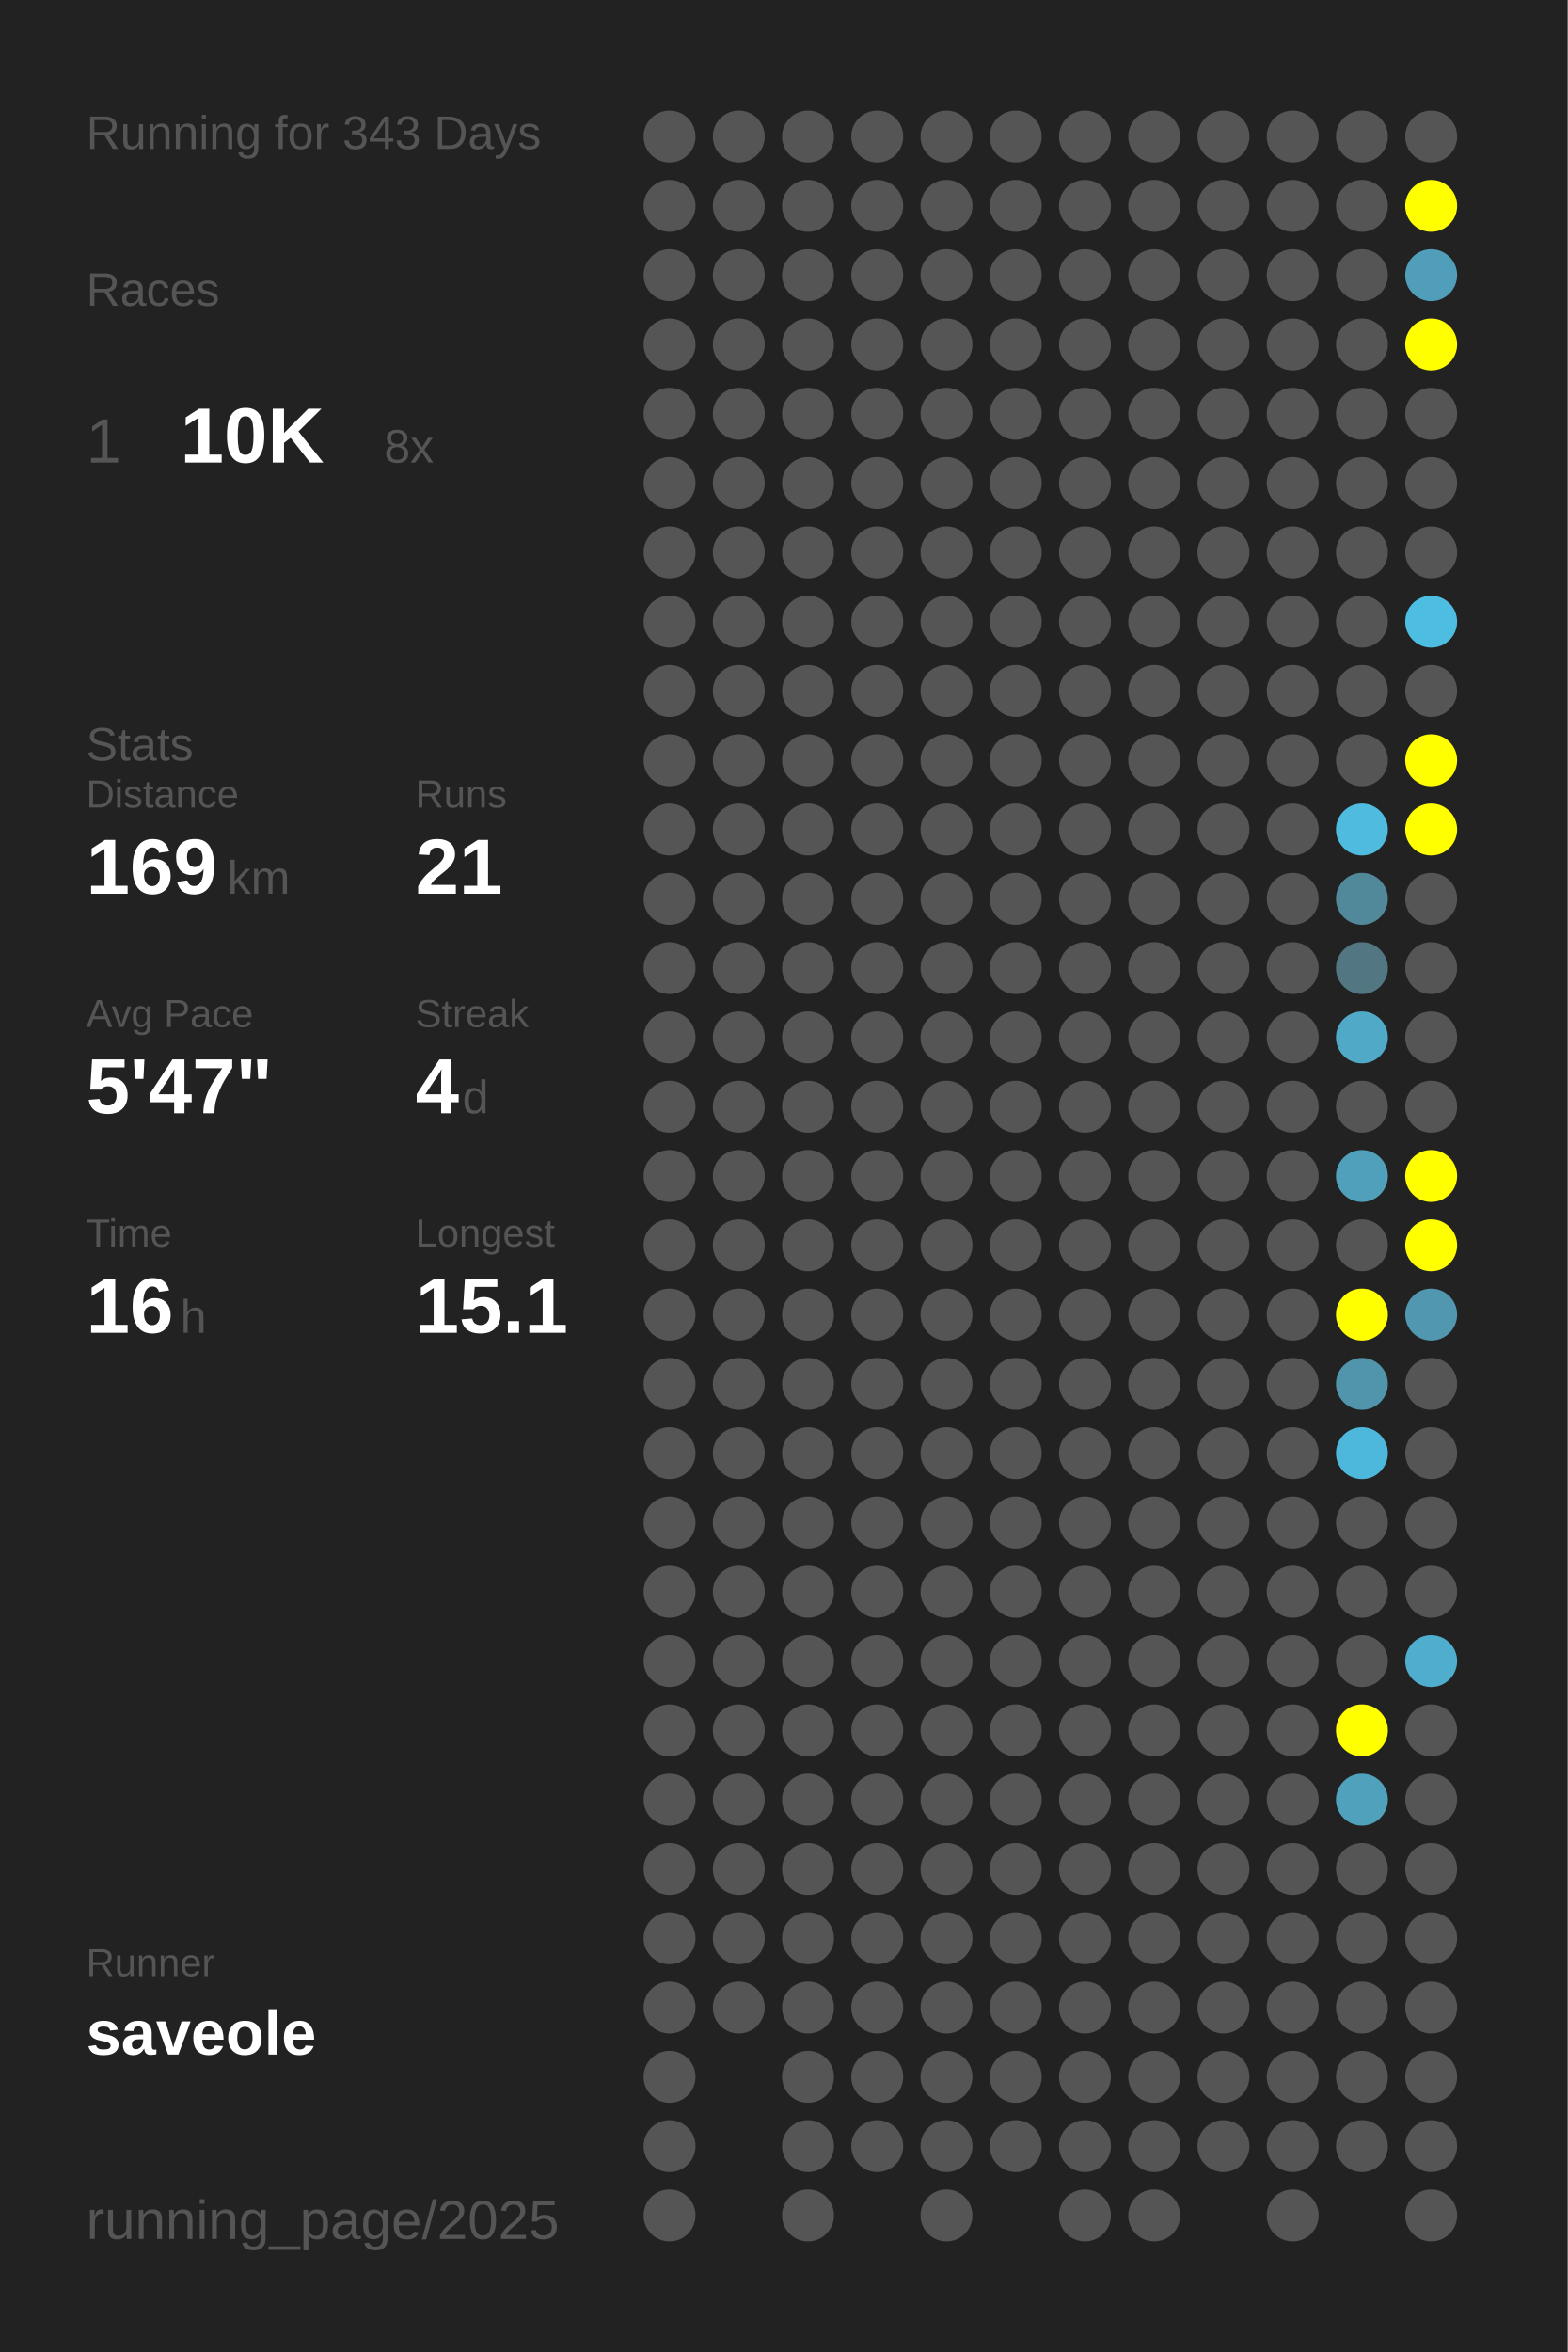
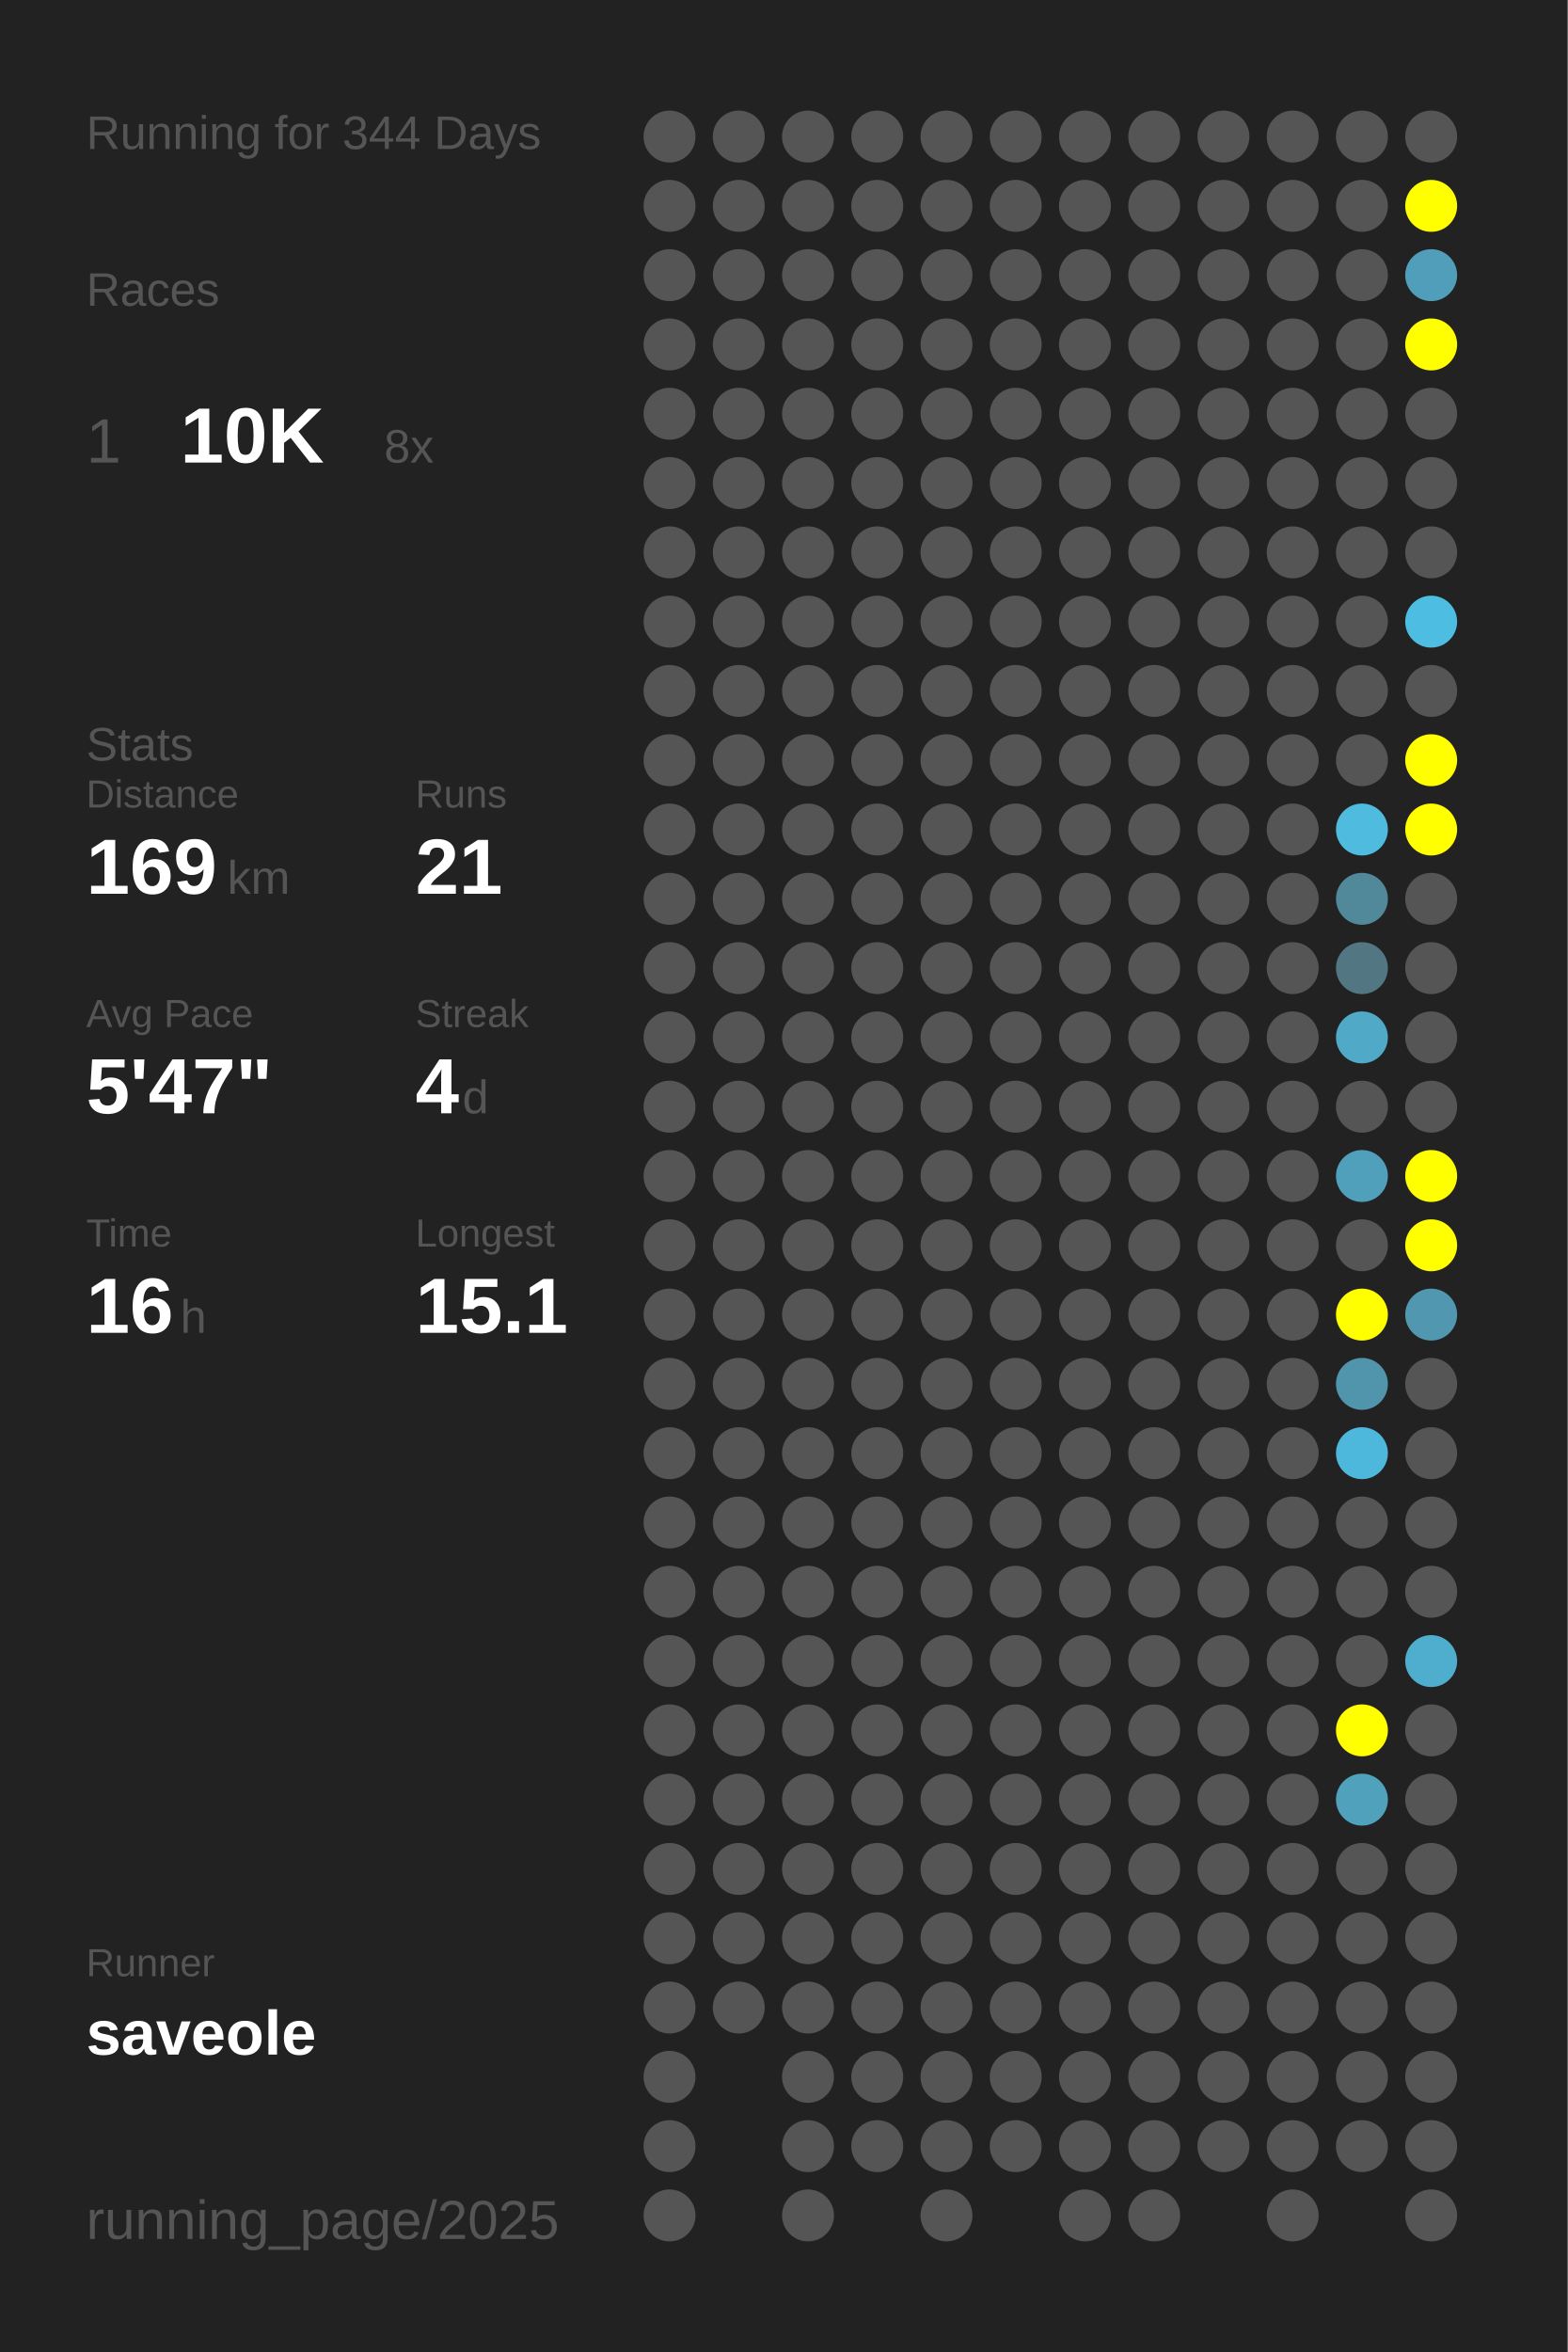
<svg xmlns="http://www.w3.org/2000/svg" baseProfile="full" height="300mm" version="1.1" viewBox="0,0,200,300" width="200mm">
  <defs />
  <rect fill="#222222" height="300" width="200" x="0" y="0" />
-   <text fill="#555555" style="font-size:6px; font-family:Arial;" x="11" y="19">Running for 343 Days</text>
+   <text fill="#555555" style="font-size:6px; font-family:Arial;" x="11" y="19">Running for 344 Days</text>
  <text fill="#555555" style="font-size:6px; font-family:Arial;" x="11" y="39">Races</text>
  <text fill="#555555" style="font-size:8px; font-family:Arial;" x="11" y="59">1</text>
  <text fill="#FFFFFF" style="font-size:10px; font-family:Arial; font-weight:bold;" x="23" y="59">10K</text>
  <text fill="#555555" style="font-size:6px; font-family:Arial;" x="49" y="59">8x</text>
  <text fill="#555555" style="font-size:6px; font-family:Arial;" x="11" y="97">Stats</text>
  <text fill="#555555" style="font-size:5px; font-family:Arial;" x="11" y="103">Distance</text>
  <text fill="#FFFFFF" style="font-size:10px; font-family:Arial; font-weight:bold;" x="11" y="114">169</text>
  <text fill="#555555" style="font-size:6px; font-family:Arial;" x="29" y="114">km</text>
  <text fill="#555555" style="font-size:5px; font-family:Arial;" x="53" y="103">Runs</text>
  <text fill="#FFFFFF" style="font-size:10px; font-family:Arial; font-weight:bold;" x="53" y="114">21</text>
  <text fill="#555555" style="font-size:5px; font-family:Arial;" x="11" y="131">Avg Pace</text>
  <text fill="#FFFFFF" style="font-size:10px; font-family:Arial; font-weight:bold;" x="11" y="142">5'47"</text>
  <text fill="#555555" style="font-size:5px; font-family:Arial;" x="53" y="131">Streak</text>
  <text fill="#FFFFFF" style="font-size:10px; font-family:Arial; font-weight:bold;" x="53" y="142">4</text>
  <text fill="#555555" style="font-size:6px; font-family:Arial;" x="59" y="142">d</text>
  <text fill="#555555" style="font-size:5px; font-family:Arial;" x="11" y="159">Time</text>
  <text fill="#FFFFFF" style="font-size:10px; font-family:Arial; font-weight:bold;" x="11" y="170">16</text>
  <text fill="#555555" style="font-size:6px; font-family:Arial;" x="23" y="170">h</text>
  <text fill="#555555" style="font-size:5px; font-family:Arial;" x="53" y="159">Longest</text>
  <text fill="#FFFFFF" style="font-size:10px; font-family:Arial; font-weight:bold;" x="53" y="170">15.1</text>
  <text fill="#555555" style="font-size:5px; font-family:Arial;" x="11" y="252.065">Runner</text>
  <text fill="#FFFFFF" style="font-size:8px; font-family:Arial; font-weight:bold;" x="11" y="262.065">saveole</text>
  <text fill="#555555" style="font-size:7px; font-family:Arial;" x="11" y="285.581">running_page/2025</text>
  <circle cx="85.417" cy="17.419" fill="#555555" r="3.312" />
  <circle cx="85.417" cy="26.258" fill="#555555" r="3.312" />
  <circle cx="85.417" cy="35.097" fill="#555555" r="3.312" />
  <circle cx="85.417" cy="43.935" fill="#555555" r="3.312" />
  <circle cx="85.417" cy="52.774" fill="#555555" r="3.312" />
  <circle cx="85.417" cy="61.613" fill="#555555" r="3.312" />
  <circle cx="85.417" cy="70.452" fill="#555555" r="3.312" />
  <circle cx="85.417" cy="79.29" fill="#555555" r="3.312" />
  <circle cx="85.417" cy="88.129" fill="#555555" r="3.312" />
  <circle cx="85.417" cy="96.968" fill="#555555" r="3.312" />
  <circle cx="85.417" cy="105.806" fill="#555555" r="3.312" />
  <circle cx="85.417" cy="114.645" fill="#555555" r="3.312" />
  <circle cx="85.417" cy="123.484" fill="#555555" r="3.312" />
  <circle cx="85.417" cy="132.323" fill="#555555" r="3.312" />
  <circle cx="85.417" cy="141.161" fill="#555555" r="3.312" />
  <circle cx="85.417" cy="150" fill="#555555" r="3.312" />
  <circle cx="85.417" cy="158.839" fill="#555555" r="3.312" />
  <circle cx="85.417" cy="167.677" fill="#555555" r="3.312" />
  <circle cx="85.417" cy="176.516" fill="#555555" r="3.312" />
  <circle cx="85.417" cy="185.355" fill="#555555" r="3.312" />
  <circle cx="85.417" cy="194.194" fill="#555555" r="3.312" />
  <circle cx="85.417" cy="203.032" fill="#555555" r="3.312" />
  <circle cx="85.417" cy="211.871" fill="#555555" r="3.312" />
  <circle cx="85.417" cy="220.71" fill="#555555" r="3.312" />
  <circle cx="85.417" cy="229.548" fill="#555555" r="3.312" />
  <circle cx="85.417" cy="238.387" fill="#555555" r="3.312" />
  <circle cx="85.417" cy="247.226" fill="#555555" r="3.312" />
  <circle cx="85.417" cy="256.065" fill="#555555" r="3.312" />
  <circle cx="85.417" cy="264.903" fill="#555555" r="3.312" />
  <circle cx="85.417" cy="273.742" fill="#555555" r="3.312" />
  <circle cx="85.417" cy="282.581" fill="#555555" r="3.312" />
  <circle cx="94.25" cy="17.419" fill="#555555" r="3.312" />
  <circle cx="94.25" cy="26.258" fill="#555555" r="3.312" />
  <circle cx="94.25" cy="35.097" fill="#555555" r="3.312" />
  <circle cx="94.25" cy="43.935" fill="#555555" r="3.312" />
  <circle cx="94.25" cy="52.774" fill="#555555" r="3.312" />
  <circle cx="94.25" cy="61.613" fill="#555555" r="3.312" />
  <circle cx="94.25" cy="70.452" fill="#555555" r="3.312" />
  <circle cx="94.25" cy="79.29" fill="#555555" r="3.312" />
  <circle cx="94.25" cy="88.129" fill="#555555" r="3.312" />
  <circle cx="94.25" cy="96.968" fill="#555555" r="3.312" />
  <circle cx="94.25" cy="105.806" fill="#555555" r="3.312" />
  <circle cx="94.25" cy="114.645" fill="#555555" r="3.312" />
  <circle cx="94.25" cy="123.484" fill="#555555" r="3.312" />
  <circle cx="94.25" cy="132.323" fill="#555555" r="3.312" />
  <circle cx="94.25" cy="141.161" fill="#555555" r="3.312" />
  <circle cx="94.25" cy="150" fill="#555555" r="3.312" />
  <circle cx="94.25" cy="158.839" fill="#555555" r="3.312" />
  <circle cx="94.25" cy="167.677" fill="#555555" r="3.312" />
  <circle cx="94.25" cy="176.516" fill="#555555" r="3.312" />
  <circle cx="94.25" cy="185.355" fill="#555555" r="3.312" />
  <circle cx="94.25" cy="194.194" fill="#555555" r="3.312" />
  <circle cx="94.25" cy="203.032" fill="#555555" r="3.312" />
  <circle cx="94.25" cy="211.871" fill="#555555" r="3.312" />
  <circle cx="94.25" cy="220.71" fill="#555555" r="3.312" />
  <circle cx="94.25" cy="229.548" fill="#555555" r="3.312" />
  <circle cx="94.25" cy="238.387" fill="#555555" r="3.312" />
  <circle cx="94.25" cy="247.226" fill="#555555" r="3.312" />
  <circle cx="94.25" cy="256.065" fill="#555555" r="3.312" />
  <circle cx="103.083" cy="17.419" fill="#555555" r="3.312" />
  <circle cx="103.083" cy="26.258" fill="#555555" r="3.312" />
  <circle cx="103.083" cy="35.097" fill="#555555" r="3.312" />
  <circle cx="103.083" cy="43.935" fill="#555555" r="3.312" />
  <circle cx="103.083" cy="52.774" fill="#555555" r="3.312" />
  <circle cx="103.083" cy="61.613" fill="#555555" r="3.312" />
  <circle cx="103.083" cy="70.452" fill="#555555" r="3.312" />
  <circle cx="103.083" cy="79.29" fill="#555555" r="3.312" />
  <circle cx="103.083" cy="88.129" fill="#555555" r="3.312" />
  <circle cx="103.083" cy="96.968" fill="#555555" r="3.312" />
  <circle cx="103.083" cy="105.806" fill="#555555" r="3.312" />
  <circle cx="103.083" cy="114.645" fill="#555555" r="3.312" />
  <circle cx="103.083" cy="123.484" fill="#555555" r="3.312" />
  <circle cx="103.083" cy="132.323" fill="#555555" r="3.312" />
  <circle cx="103.083" cy="141.161" fill="#555555" r="3.312" />
  <circle cx="103.083" cy="150" fill="#555555" r="3.312" />
  <circle cx="103.083" cy="158.839" fill="#555555" r="3.312" />
  <circle cx="103.083" cy="167.677" fill="#555555" r="3.312" />
  <circle cx="103.083" cy="176.516" fill="#555555" r="3.312" />
  <circle cx="103.083" cy="185.355" fill="#555555" r="3.312" />
  <circle cx="103.083" cy="194.194" fill="#555555" r="3.312" />
  <circle cx="103.083" cy="203.032" fill="#555555" r="3.312" />
  <circle cx="103.083" cy="211.871" fill="#555555" r="3.312" />
  <circle cx="103.083" cy="220.71" fill="#555555" r="3.312" />
  <circle cx="103.083" cy="229.548" fill="#555555" r="3.312" />
  <circle cx="103.083" cy="238.387" fill="#555555" r="3.312" />
  <circle cx="103.083" cy="247.226" fill="#555555" r="3.312" />
  <circle cx="103.083" cy="256.065" fill="#555555" r="3.312" />
  <circle cx="103.083" cy="264.903" fill="#555555" r="3.312" />
  <circle cx="103.083" cy="273.742" fill="#555555" r="3.312" />
  <circle cx="103.083" cy="282.581" fill="#555555" r="3.312" />
  <circle cx="111.917" cy="17.419" fill="#555555" r="3.312" />
  <circle cx="111.917" cy="26.258" fill="#555555" r="3.312" />
  <circle cx="111.917" cy="35.097" fill="#555555" r="3.312" />
  <circle cx="111.917" cy="43.935" fill="#555555" r="3.312" />
  <circle cx="111.917" cy="52.774" fill="#555555" r="3.312" />
  <circle cx="111.917" cy="61.613" fill="#555555" r="3.312" />
  <circle cx="111.917" cy="70.452" fill="#555555" r="3.312" />
  <circle cx="111.917" cy="79.29" fill="#555555" r="3.312" />
  <circle cx="111.917" cy="88.129" fill="#555555" r="3.312" />
  <circle cx="111.917" cy="96.968" fill="#555555" r="3.312" />
  <circle cx="111.917" cy="105.806" fill="#555555" r="3.312" />
  <circle cx="111.917" cy="114.645" fill="#555555" r="3.312" />
  <circle cx="111.917" cy="123.484" fill="#555555" r="3.312" />
  <circle cx="111.917" cy="132.323" fill="#555555" r="3.312" />
  <circle cx="111.917" cy="141.161" fill="#555555" r="3.312" />
  <circle cx="111.917" cy="150" fill="#555555" r="3.312" />
  <circle cx="111.917" cy="158.839" fill="#555555" r="3.312" />
  <circle cx="111.917" cy="167.677" fill="#555555" r="3.312" />
  <circle cx="111.917" cy="176.516" fill="#555555" r="3.312" />
  <circle cx="111.917" cy="185.355" fill="#555555" r="3.312" />
  <circle cx="111.917" cy="194.194" fill="#555555" r="3.312" />
  <circle cx="111.917" cy="203.032" fill="#555555" r="3.312" />
  <circle cx="111.917" cy="211.871" fill="#555555" r="3.312" />
  <circle cx="111.917" cy="220.71" fill="#555555" r="3.312" />
  <circle cx="111.917" cy="229.548" fill="#555555" r="3.312" />
  <circle cx="111.917" cy="238.387" fill="#555555" r="3.312" />
  <circle cx="111.917" cy="247.226" fill="#555555" r="3.312" />
  <circle cx="111.917" cy="256.065" fill="#555555" r="3.312" />
  <circle cx="111.917" cy="264.903" fill="#555555" r="3.312" />
  <circle cx="111.917" cy="273.742" fill="#555555" r="3.312" />
  <circle cx="120.75" cy="17.419" fill="#555555" r="3.312" />
  <circle cx="120.75" cy="26.258" fill="#555555" r="3.312" />
  <circle cx="120.75" cy="35.097" fill="#555555" r="3.312" />
  <circle cx="120.75" cy="43.935" fill="#555555" r="3.312" />
  <circle cx="120.75" cy="52.774" fill="#555555" r="3.312" />
  <circle cx="120.75" cy="61.613" fill="#555555" r="3.312" />
  <circle cx="120.75" cy="70.452" fill="#555555" r="3.312" />
  <circle cx="120.75" cy="79.29" fill="#555555" r="3.312" />
  <circle cx="120.75" cy="88.129" fill="#555555" r="3.312" />
  <circle cx="120.75" cy="96.968" fill="#555555" r="3.312" />
  <circle cx="120.75" cy="105.806" fill="#555555" r="3.312" />
  <circle cx="120.75" cy="114.645" fill="#555555" r="3.312" />
  <circle cx="120.75" cy="123.484" fill="#555555" r="3.312" />
  <circle cx="120.75" cy="132.323" fill="#555555" r="3.312" />
  <circle cx="120.75" cy="141.161" fill="#555555" r="3.312" />
  <circle cx="120.75" cy="150" fill="#555555" r="3.312" />
  <circle cx="120.75" cy="158.839" fill="#555555" r="3.312" />
  <circle cx="120.75" cy="167.677" fill="#555555" r="3.312" />
  <circle cx="120.75" cy="176.516" fill="#555555" r="3.312" />
  <circle cx="120.75" cy="185.355" fill="#555555" r="3.312" />
  <circle cx="120.75" cy="194.194" fill="#555555" r="3.312" />
  <circle cx="120.75" cy="203.032" fill="#555555" r="3.312" />
  <circle cx="120.75" cy="211.871" fill="#555555" r="3.312" />
  <circle cx="120.75" cy="220.71" fill="#555555" r="3.312" />
  <circle cx="120.75" cy="229.548" fill="#555555" r="3.312" />
  <circle cx="120.75" cy="238.387" fill="#555555" r="3.312" />
  <circle cx="120.75" cy="247.226" fill="#555555" r="3.312" />
  <circle cx="120.75" cy="256.065" fill="#555555" r="3.312" />
  <circle cx="120.75" cy="264.903" fill="#555555" r="3.312" />
  <circle cx="120.75" cy="273.742" fill="#555555" r="3.312" />
  <circle cx="120.75" cy="282.581" fill="#555555" r="3.312" />
  <circle cx="129.583" cy="17.419" fill="#555555" r="3.312" />
  <circle cx="129.583" cy="26.258" fill="#555555" r="3.312" />
  <circle cx="129.583" cy="35.097" fill="#555555" r="3.312" />
  <circle cx="129.583" cy="43.935" fill="#555555" r="3.312" />
  <circle cx="129.583" cy="52.774" fill="#555555" r="3.312" />
  <circle cx="129.583" cy="61.613" fill="#555555" r="3.312" />
  <circle cx="129.583" cy="70.452" fill="#555555" r="3.312" />
  <circle cx="129.583" cy="79.29" fill="#555555" r="3.312" />
  <circle cx="129.583" cy="88.129" fill="#555555" r="3.312" />
  <circle cx="129.583" cy="96.968" fill="#555555" r="3.312" />
  <circle cx="129.583" cy="105.806" fill="#555555" r="3.312" />
  <circle cx="129.583" cy="114.645" fill="#555555" r="3.312" />
  <circle cx="129.583" cy="123.484" fill="#555555" r="3.312" />
  <circle cx="129.583" cy="132.323" fill="#555555" r="3.312" />
  <circle cx="129.583" cy="141.161" fill="#555555" r="3.312" />
  <circle cx="129.583" cy="150" fill="#555555" r="3.312" />
  <circle cx="129.583" cy="158.839" fill="#555555" r="3.312" />
  <circle cx="129.583" cy="167.677" fill="#555555" r="3.312" />
  <circle cx="129.583" cy="176.516" fill="#555555" r="3.312" />
  <circle cx="129.583" cy="185.355" fill="#555555" r="3.312" />
  <circle cx="129.583" cy="194.194" fill="#555555" r="3.312" />
  <circle cx="129.583" cy="203.032" fill="#555555" r="3.312" />
  <circle cx="129.583" cy="211.871" fill="#555555" r="3.312" />
  <circle cx="129.583" cy="220.71" fill="#555555" r="3.312" />
  <circle cx="129.583" cy="229.548" fill="#555555" r="3.312" />
  <circle cx="129.583" cy="238.387" fill="#555555" r="3.312" />
  <circle cx="129.583" cy="247.226" fill="#555555" r="3.312" />
  <circle cx="129.583" cy="256.065" fill="#555555" r="3.312" />
  <circle cx="129.583" cy="264.903" fill="#555555" r="3.312" />
  <circle cx="129.583" cy="273.742" fill="#555555" r="3.312" />
  <circle cx="138.417" cy="17.419" fill="#555555" r="3.312" />
  <circle cx="138.417" cy="26.258" fill="#555555" r="3.312" />
  <circle cx="138.417" cy="35.097" fill="#555555" r="3.312" />
  <circle cx="138.417" cy="43.935" fill="#555555" r="3.312" />
  <circle cx="138.417" cy="52.774" fill="#555555" r="3.312" />
  <circle cx="138.417" cy="61.613" fill="#555555" r="3.312" />
  <circle cx="138.417" cy="70.452" fill="#555555" r="3.312" />
  <circle cx="138.417" cy="79.29" fill="#555555" r="3.312" />
  <circle cx="138.417" cy="88.129" fill="#555555" r="3.312" />
  <circle cx="138.417" cy="96.968" fill="#555555" r="3.312" />
  <circle cx="138.417" cy="105.806" fill="#555555" r="3.312" />
  <circle cx="138.417" cy="114.645" fill="#555555" r="3.312" />
  <circle cx="138.417" cy="123.484" fill="#555555" r="3.312" />
  <circle cx="138.417" cy="132.323" fill="#555555" r="3.312" />
  <circle cx="138.417" cy="141.161" fill="#555555" r="3.312" />
  <circle cx="138.417" cy="150" fill="#555555" r="3.312" />
  <circle cx="138.417" cy="158.839" fill="#555555" r="3.312" />
  <circle cx="138.417" cy="167.677" fill="#555555" r="3.312" />
  <circle cx="138.417" cy="176.516" fill="#555555" r="3.312" />
  <circle cx="138.417" cy="185.355" fill="#555555" r="3.312" />
  <circle cx="138.417" cy="194.194" fill="#555555" r="3.312" />
  <circle cx="138.417" cy="203.032" fill="#555555" r="3.312" />
  <circle cx="138.417" cy="211.871" fill="#555555" r="3.312" />
  <circle cx="138.417" cy="220.71" fill="#555555" r="3.312" />
  <circle cx="138.417" cy="229.548" fill="#555555" r="3.312" />
  <circle cx="138.417" cy="238.387" fill="#555555" r="3.312" />
  <circle cx="138.417" cy="247.226" fill="#555555" r="3.312" />
  <circle cx="138.417" cy="256.065" fill="#555555" r="3.312" />
  <circle cx="138.417" cy="264.903" fill="#555555" r="3.312" />
  <circle cx="138.417" cy="273.742" fill="#555555" r="3.312" />
  <circle cx="138.417" cy="282.581" fill="#555555" r="3.312" />
  <circle cx="147.25" cy="17.419" fill="#555555" r="3.312" />
  <circle cx="147.25" cy="26.258" fill="#555555" r="3.312" />
  <circle cx="147.25" cy="35.097" fill="#555555" r="3.312" />
  <circle cx="147.25" cy="43.935" fill="#555555" r="3.312" />
  <circle cx="147.25" cy="52.774" fill="#555555" r="3.312" />
  <circle cx="147.25" cy="61.613" fill="#555555" r="3.312" />
  <circle cx="147.25" cy="70.452" fill="#555555" r="3.312" />
  <circle cx="147.25" cy="79.29" fill="#555555" r="3.312" />
  <circle cx="147.25" cy="88.129" fill="#555555" r="3.312" />
  <circle cx="147.25" cy="96.968" fill="#555555" r="3.312" />
  <circle cx="147.25" cy="105.806" fill="#555555" r="3.312" />
  <circle cx="147.25" cy="114.645" fill="#555555" r="3.312" />
  <circle cx="147.25" cy="123.484" fill="#555555" r="3.312" />
  <circle cx="147.25" cy="132.323" fill="#555555" r="3.312" />
  <circle cx="147.25" cy="141.161" fill="#555555" r="3.312" />
  <circle cx="147.25" cy="150" fill="#555555" r="3.312" />
  <circle cx="147.25" cy="158.839" fill="#555555" r="3.312" />
  <circle cx="147.25" cy="167.677" fill="#555555" r="3.312" />
  <circle cx="147.25" cy="176.516" fill="#555555" r="3.312" />
  <circle cx="147.25" cy="185.355" fill="#555555" r="3.312" />
  <circle cx="147.25" cy="194.194" fill="#555555" r="3.312" />
  <circle cx="147.25" cy="203.032" fill="#555555" r="3.312" />
  <circle cx="147.25" cy="211.871" fill="#555555" r="3.312" />
  <circle cx="147.25" cy="220.71" fill="#555555" r="3.312" />
  <circle cx="147.25" cy="229.548" fill="#555555" r="3.312" />
  <circle cx="147.25" cy="238.387" fill="#555555" r="3.312" />
  <circle cx="147.25" cy="247.226" fill="#555555" r="3.312" />
  <circle cx="147.25" cy="256.065" fill="#555555" r="3.312" />
  <circle cx="147.25" cy="264.903" fill="#555555" r="3.312" />
  <circle cx="147.25" cy="273.742" fill="#555555" r="3.312" />
  <circle cx="147.25" cy="282.581" fill="#555555" r="3.312" />
  <circle cx="156.083" cy="17.419" fill="#555555" r="3.312" />
  <circle cx="156.083" cy="26.258" fill="#555555" r="3.312" />
  <circle cx="156.083" cy="35.097" fill="#555555" r="3.312" />
  <circle cx="156.083" cy="43.935" fill="#555555" r="3.312" />
  <circle cx="156.083" cy="52.774" fill="#555555" r="3.312" />
  <circle cx="156.083" cy="61.613" fill="#555555" r="3.312" />
  <circle cx="156.083" cy="70.452" fill="#555555" r="3.312" />
  <circle cx="156.083" cy="79.29" fill="#555555" r="3.312" />
  <circle cx="156.083" cy="88.129" fill="#555555" r="3.312" />
  <circle cx="156.083" cy="96.968" fill="#555555" r="3.312" />
  <circle cx="156.083" cy="105.806" fill="#555555" r="3.312" />
  <circle cx="156.083" cy="114.645" fill="#555555" r="3.312" />
  <circle cx="156.083" cy="123.484" fill="#555555" r="3.312" />
  <circle cx="156.083" cy="132.323" fill="#555555" r="3.312" />
  <circle cx="156.083" cy="141.161" fill="#555555" r="3.312" />
  <circle cx="156.083" cy="150" fill="#555555" r="3.312" />
  <circle cx="156.083" cy="158.839" fill="#555555" r="3.312" />
  <circle cx="156.083" cy="167.677" fill="#555555" r="3.312" />
  <circle cx="156.083" cy="176.516" fill="#555555" r="3.312" />
  <circle cx="156.083" cy="185.355" fill="#555555" r="3.312" />
  <circle cx="156.083" cy="194.194" fill="#555555" r="3.312" />
  <circle cx="156.083" cy="203.032" fill="#555555" r="3.312" />
  <circle cx="156.083" cy="211.871" fill="#555555" r="3.312" />
  <circle cx="156.083" cy="220.71" fill="#555555" r="3.312" />
  <circle cx="156.083" cy="229.548" fill="#555555" r="3.312" />
  <circle cx="156.083" cy="238.387" fill="#555555" r="3.312" />
  <circle cx="156.083" cy="247.226" fill="#555555" r="3.312" />
  <circle cx="156.083" cy="256.065" fill="#555555" r="3.312" />
  <circle cx="156.083" cy="264.903" fill="#555555" r="3.312" />
  <circle cx="156.083" cy="273.742" fill="#555555" r="3.312" />
  <circle cx="164.917" cy="17.419" fill="#555555" r="3.312" />
  <circle cx="164.917" cy="26.258" fill="#555555" r="3.312" />
  <circle cx="164.917" cy="35.097" fill="#555555" r="3.312" />
  <circle cx="164.917" cy="43.935" fill="#555555" r="3.312" />
  <circle cx="164.917" cy="52.774" fill="#555555" r="3.312" />
  <circle cx="164.917" cy="61.613" fill="#555555" r="3.312" />
  <circle cx="164.917" cy="70.452" fill="#555555" r="3.312" />
  <circle cx="164.917" cy="79.29" fill="#555555" r="3.312" />
  <circle cx="164.917" cy="88.129" fill="#555555" r="3.312" />
  <circle cx="164.917" cy="96.968" fill="#555555" r="3.312" />
  <circle cx="164.917" cy="105.806" fill="#555555" r="3.312" />
  <circle cx="164.917" cy="114.645" fill="#555555" r="3.312" />
  <circle cx="164.917" cy="123.484" fill="#555555" r="3.312" />
  <circle cx="164.917" cy="132.323" fill="#555555" r="3.312" />
  <circle cx="164.917" cy="141.161" fill="#555555" r="3.312" />
  <circle cx="164.917" cy="150" fill="#555555" r="3.312" />
  <circle cx="164.917" cy="158.839" fill="#555555" r="3.312" />
  <circle cx="164.917" cy="167.677" fill="#555555" r="3.312" />
  <circle cx="164.917" cy="176.516" fill="#555555" r="3.312" />
  <circle cx="164.917" cy="185.355" fill="#555555" r="3.312" />
  <circle cx="164.917" cy="194.194" fill="#555555" r="3.312" />
  <circle cx="164.917" cy="203.032" fill="#555555" r="3.312" />
  <circle cx="164.917" cy="211.871" fill="#555555" r="3.312" />
  <circle cx="164.917" cy="220.71" fill="#555555" r="3.312" />
  <circle cx="164.917" cy="229.548" fill="#555555" r="3.312" />
  <circle cx="164.917" cy="238.387" fill="#555555" r="3.312" />
  <circle cx="164.917" cy="247.226" fill="#555555" r="3.312" />
  <circle cx="164.917" cy="256.065" fill="#555555" r="3.312" />
  <circle cx="164.917" cy="264.903" fill="#555555" r="3.312" />
  <circle cx="164.917" cy="273.742" fill="#555555" r="3.312" />
  <circle cx="164.917" cy="282.581" fill="#555555" r="3.312" />
  <circle cx="173.75" cy="17.419" fill="#555555" r="3.312" />
  <circle cx="173.75" cy="26.258" fill="#555555" r="3.312" />
  <circle cx="173.75" cy="35.097" fill="#555555" r="3.312" />
  <circle cx="173.75" cy="43.935" fill="#555555" r="3.312" />
  <circle cx="173.75" cy="52.774" fill="#555555" r="3.312" />
  <circle cx="173.75" cy="61.613" fill="#555555" r="3.312" />
  <circle cx="173.75" cy="70.452" fill="#555555" r="3.312" />
  <circle cx="173.75" cy="79.29" fill="#555555" r="3.312" />
  <circle cx="173.75" cy="88.129" fill="#555555" r="3.312" />
  <circle cx="173.75" cy="96.968" fill="#555555" r="3.312" />
  <circle cx="173.75" cy="105.806" fill="#4ebbdf" r="3.312" />
  <circle cx="173.75" cy="114.645" fill="#51899b" r="3.312" />
  <circle cx="173.75" cy="123.484" fill="#527783" r="3.312" />
  <circle cx="173.75" cy="132.323" fill="#4fa9c7" r="3.312" />
  <circle cx="173.75" cy="141.161" fill="#555555" r="3.312" />
  <circle cx="173.75" cy="150" fill="#50a0bc" r="3.312" />
  <circle cx="173.75" cy="158.839" fill="#555555" r="3.312" />
  <circle cx="173.75" cy="167.677" fill="#FFFF00" r="3.312" />
  <circle cx="173.75" cy="176.516" fill="#5095ac" r="3.312" />
  <circle cx="173.75" cy="185.355" fill="#4eb8dc" r="3.312" />
  <circle cx="173.75" cy="194.194" fill="#555555" r="3.312" />
  <circle cx="173.75" cy="203.032" fill="#555555" r="3.312" />
  <circle cx="173.75" cy="211.871" fill="#555555" r="3.312" />
  <circle cx="173.75" cy="220.71" fill="#FFFF00" r="3.312" />
  <circle cx="173.75" cy="229.548" fill="#50a1bc" r="3.312" />
  <circle cx="173.75" cy="238.387" fill="#555555" r="3.312" />
  <circle cx="173.75" cy="247.226" fill="#555555" r="3.312" />
  <circle cx="173.75" cy="256.065" fill="#555555" r="3.312" />
  <circle cx="173.75" cy="264.903" fill="#555555" r="3.312" />
  <circle cx="173.75" cy="273.742" fill="#555555" r="3.312" />
  <circle cx="182.583" cy="17.419" fill="#555555" r="3.312" />
  <circle cx="182.583" cy="26.258" fill="#FFFF00" r="3.312" />
  <circle cx="182.583" cy="35.097" fill="#509eb9" r="3.312" />
  <circle cx="182.583" cy="43.935" fill="#FFFF00" r="3.312" />
  <circle cx="182.583" cy="52.774" fill="#555555" r="3.312" />
  <circle cx="182.583" cy="61.613" fill="#555555" r="3.312" />
  <circle cx="182.583" cy="70.452" fill="#555555" r="3.312" />
  <circle cx="182.583" cy="79.29" fill="#4ebde2" r="3.312" />
  <circle cx="182.583" cy="88.129" fill="#555555" r="3.312" />
  <circle cx="182.583" cy="96.968" fill="#FFFF00" r="3.312" />
  <circle cx="182.583" cy="105.806" fill="#FFFF00" r="3.312" />
  <circle cx="182.583" cy="114.645" fill="#555555" r="3.312" />
  <circle cx="182.583" cy="123.484" fill="#555555" r="3.312" />
  <circle cx="182.583" cy="132.323" fill="#555555" r="3.312" />
  <circle cx="182.583" cy="141.161" fill="#555555" r="3.312" />
  <circle cx="182.583" cy="150" fill="#FFFF00" r="3.312" />
  <circle cx="182.583" cy="158.839" fill="#FFFF00" r="3.312" />
  <circle cx="182.583" cy="167.677" fill="#5097af" r="3.312" />
  <circle cx="182.583" cy="176.516" fill="#555555" r="3.312" />
  <circle cx="182.583" cy="185.355" fill="#555555" r="3.312" />
  <circle cx="182.583" cy="194.194" fill="#555555" r="3.312" />
  <circle cx="182.583" cy="203.032" fill="#555555" r="3.312" />
  <circle cx="182.583" cy="211.871" fill="#4fadcd" r="3.312" />
  <circle cx="182.583" cy="220.71" fill="#555555" r="3.312" />
  <circle cx="182.583" cy="229.548" fill="#555555" r="3.312" />
  <circle cx="182.583" cy="238.387" fill="#555555" r="3.312" />
  <circle cx="182.583" cy="247.226" fill="#555555" r="3.312" />
  <circle cx="182.583" cy="256.065" fill="#555555" r="3.312" />
  <circle cx="182.583" cy="264.903" fill="#555555" r="3.312" />
  <circle cx="182.583" cy="273.742" fill="#555555" r="3.312" />
  <circle cx="182.583" cy="282.581" fill="#555555" r="3.312" />
</svg>
